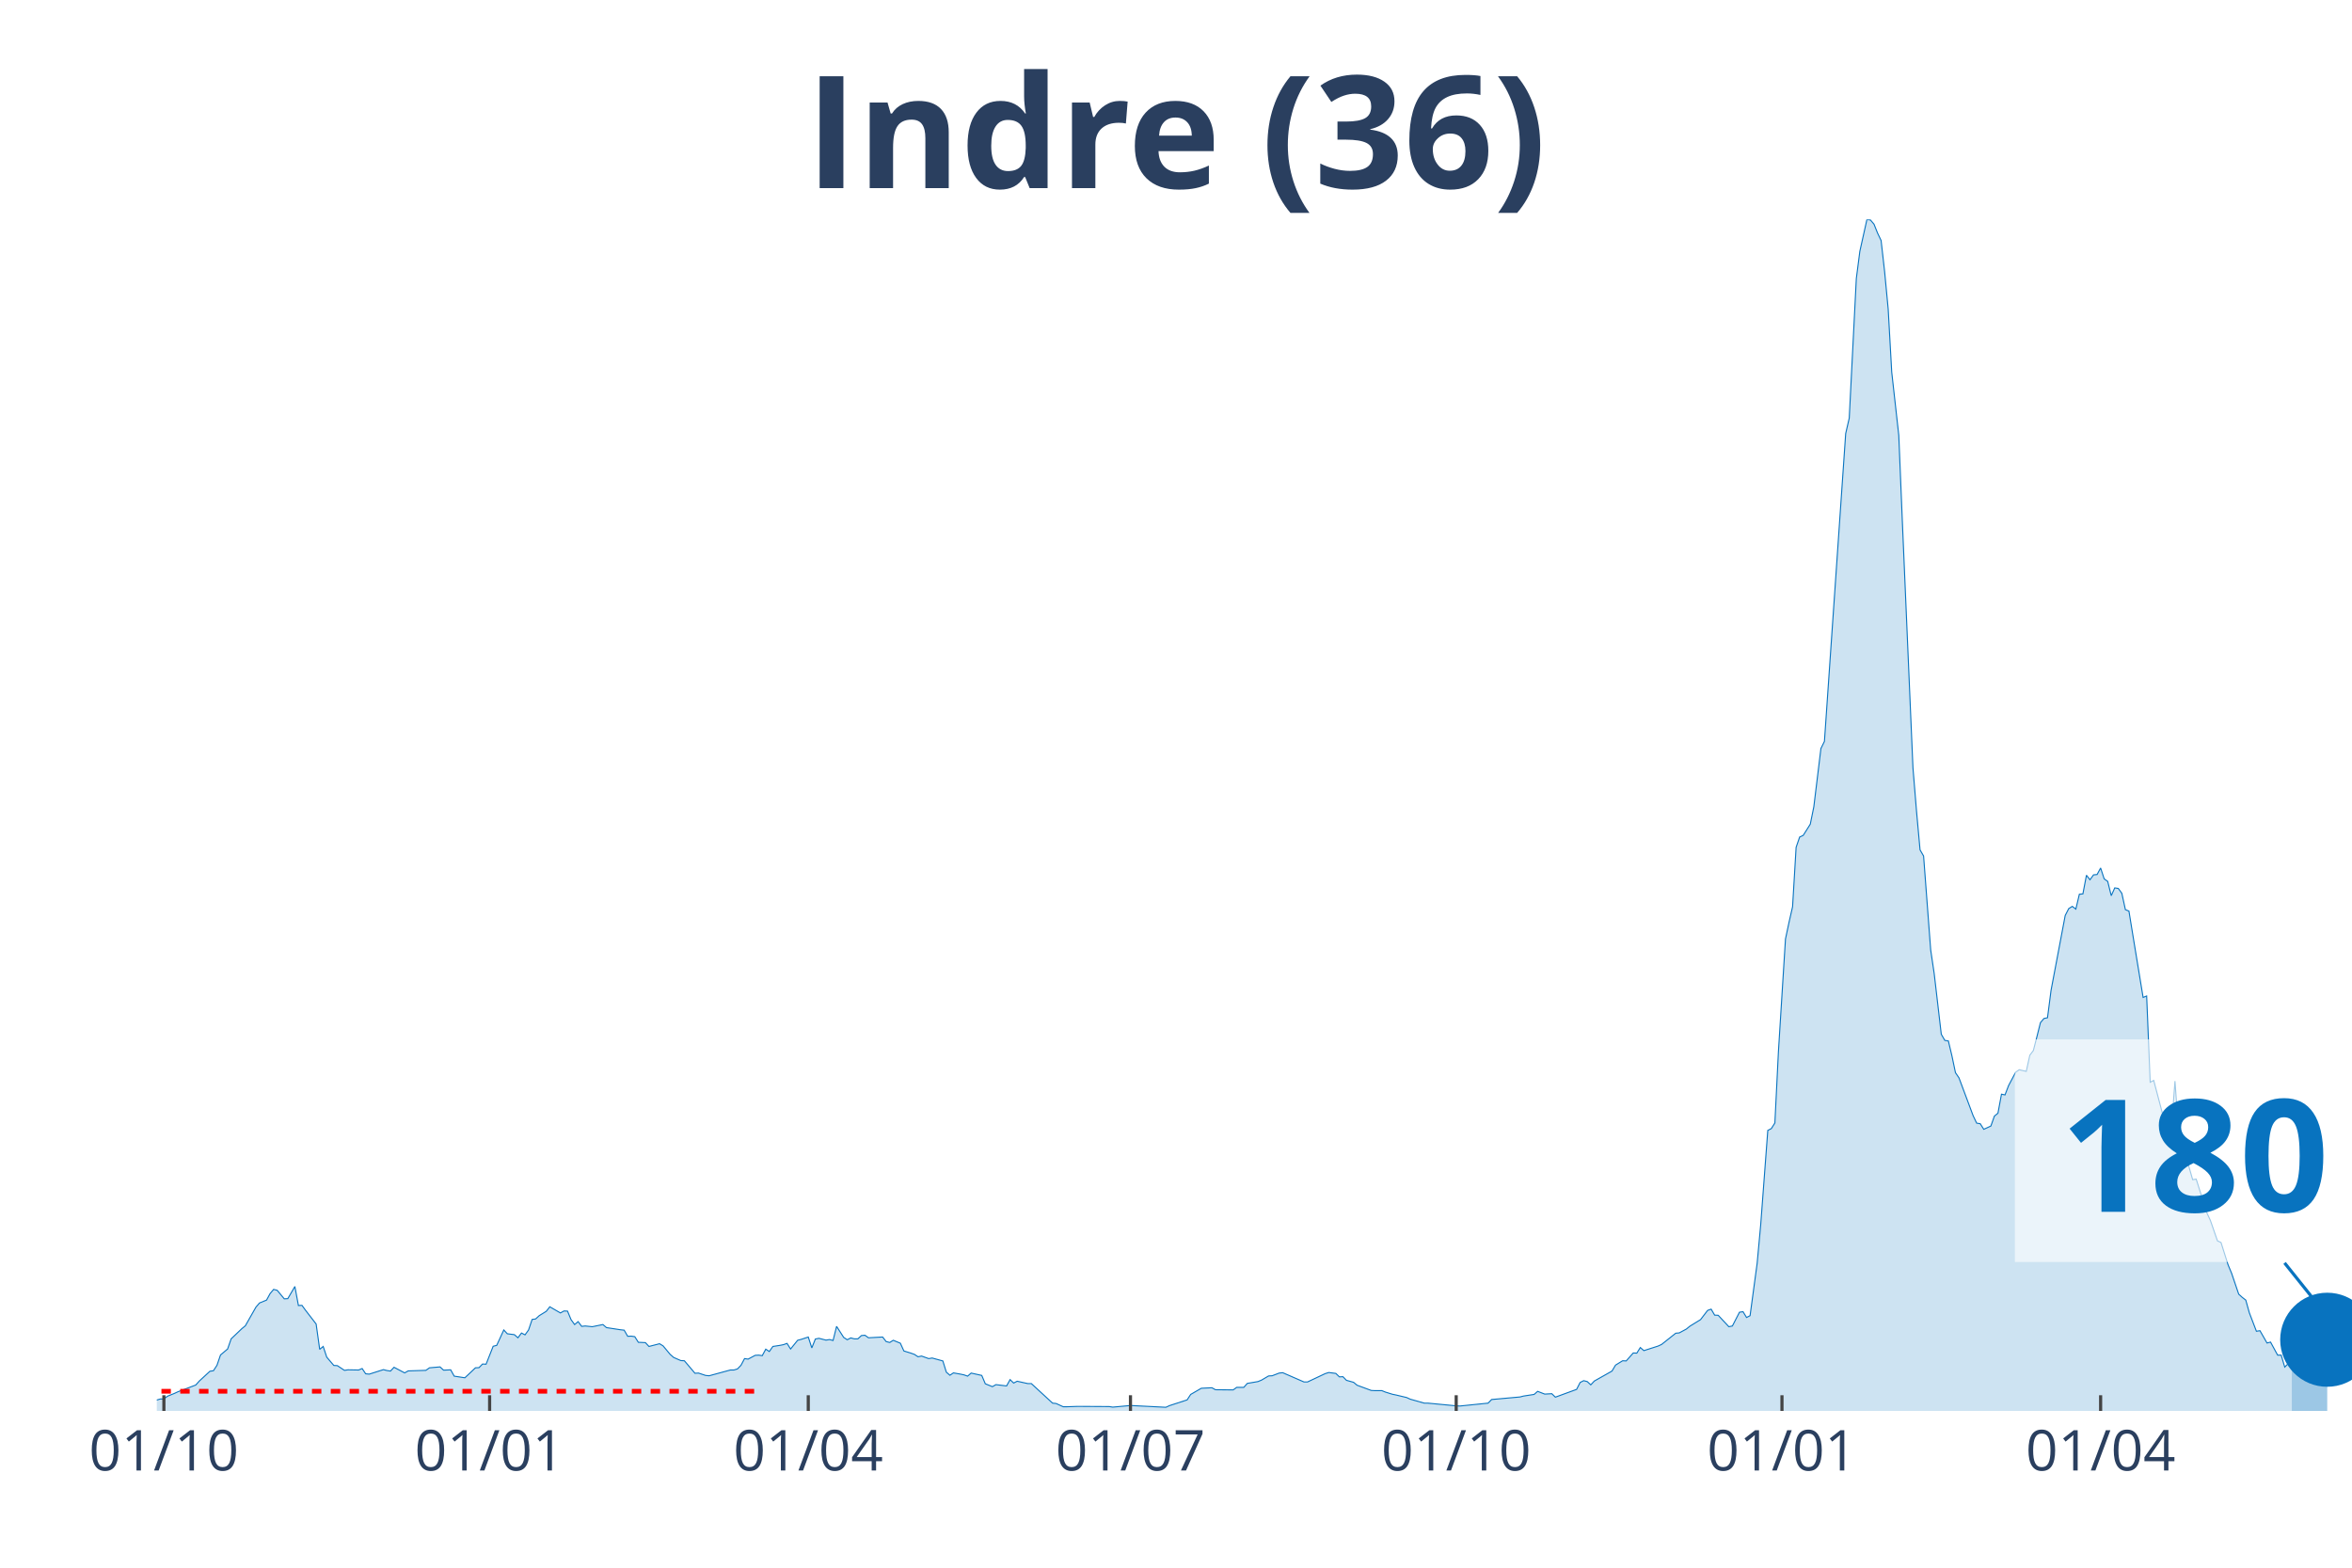
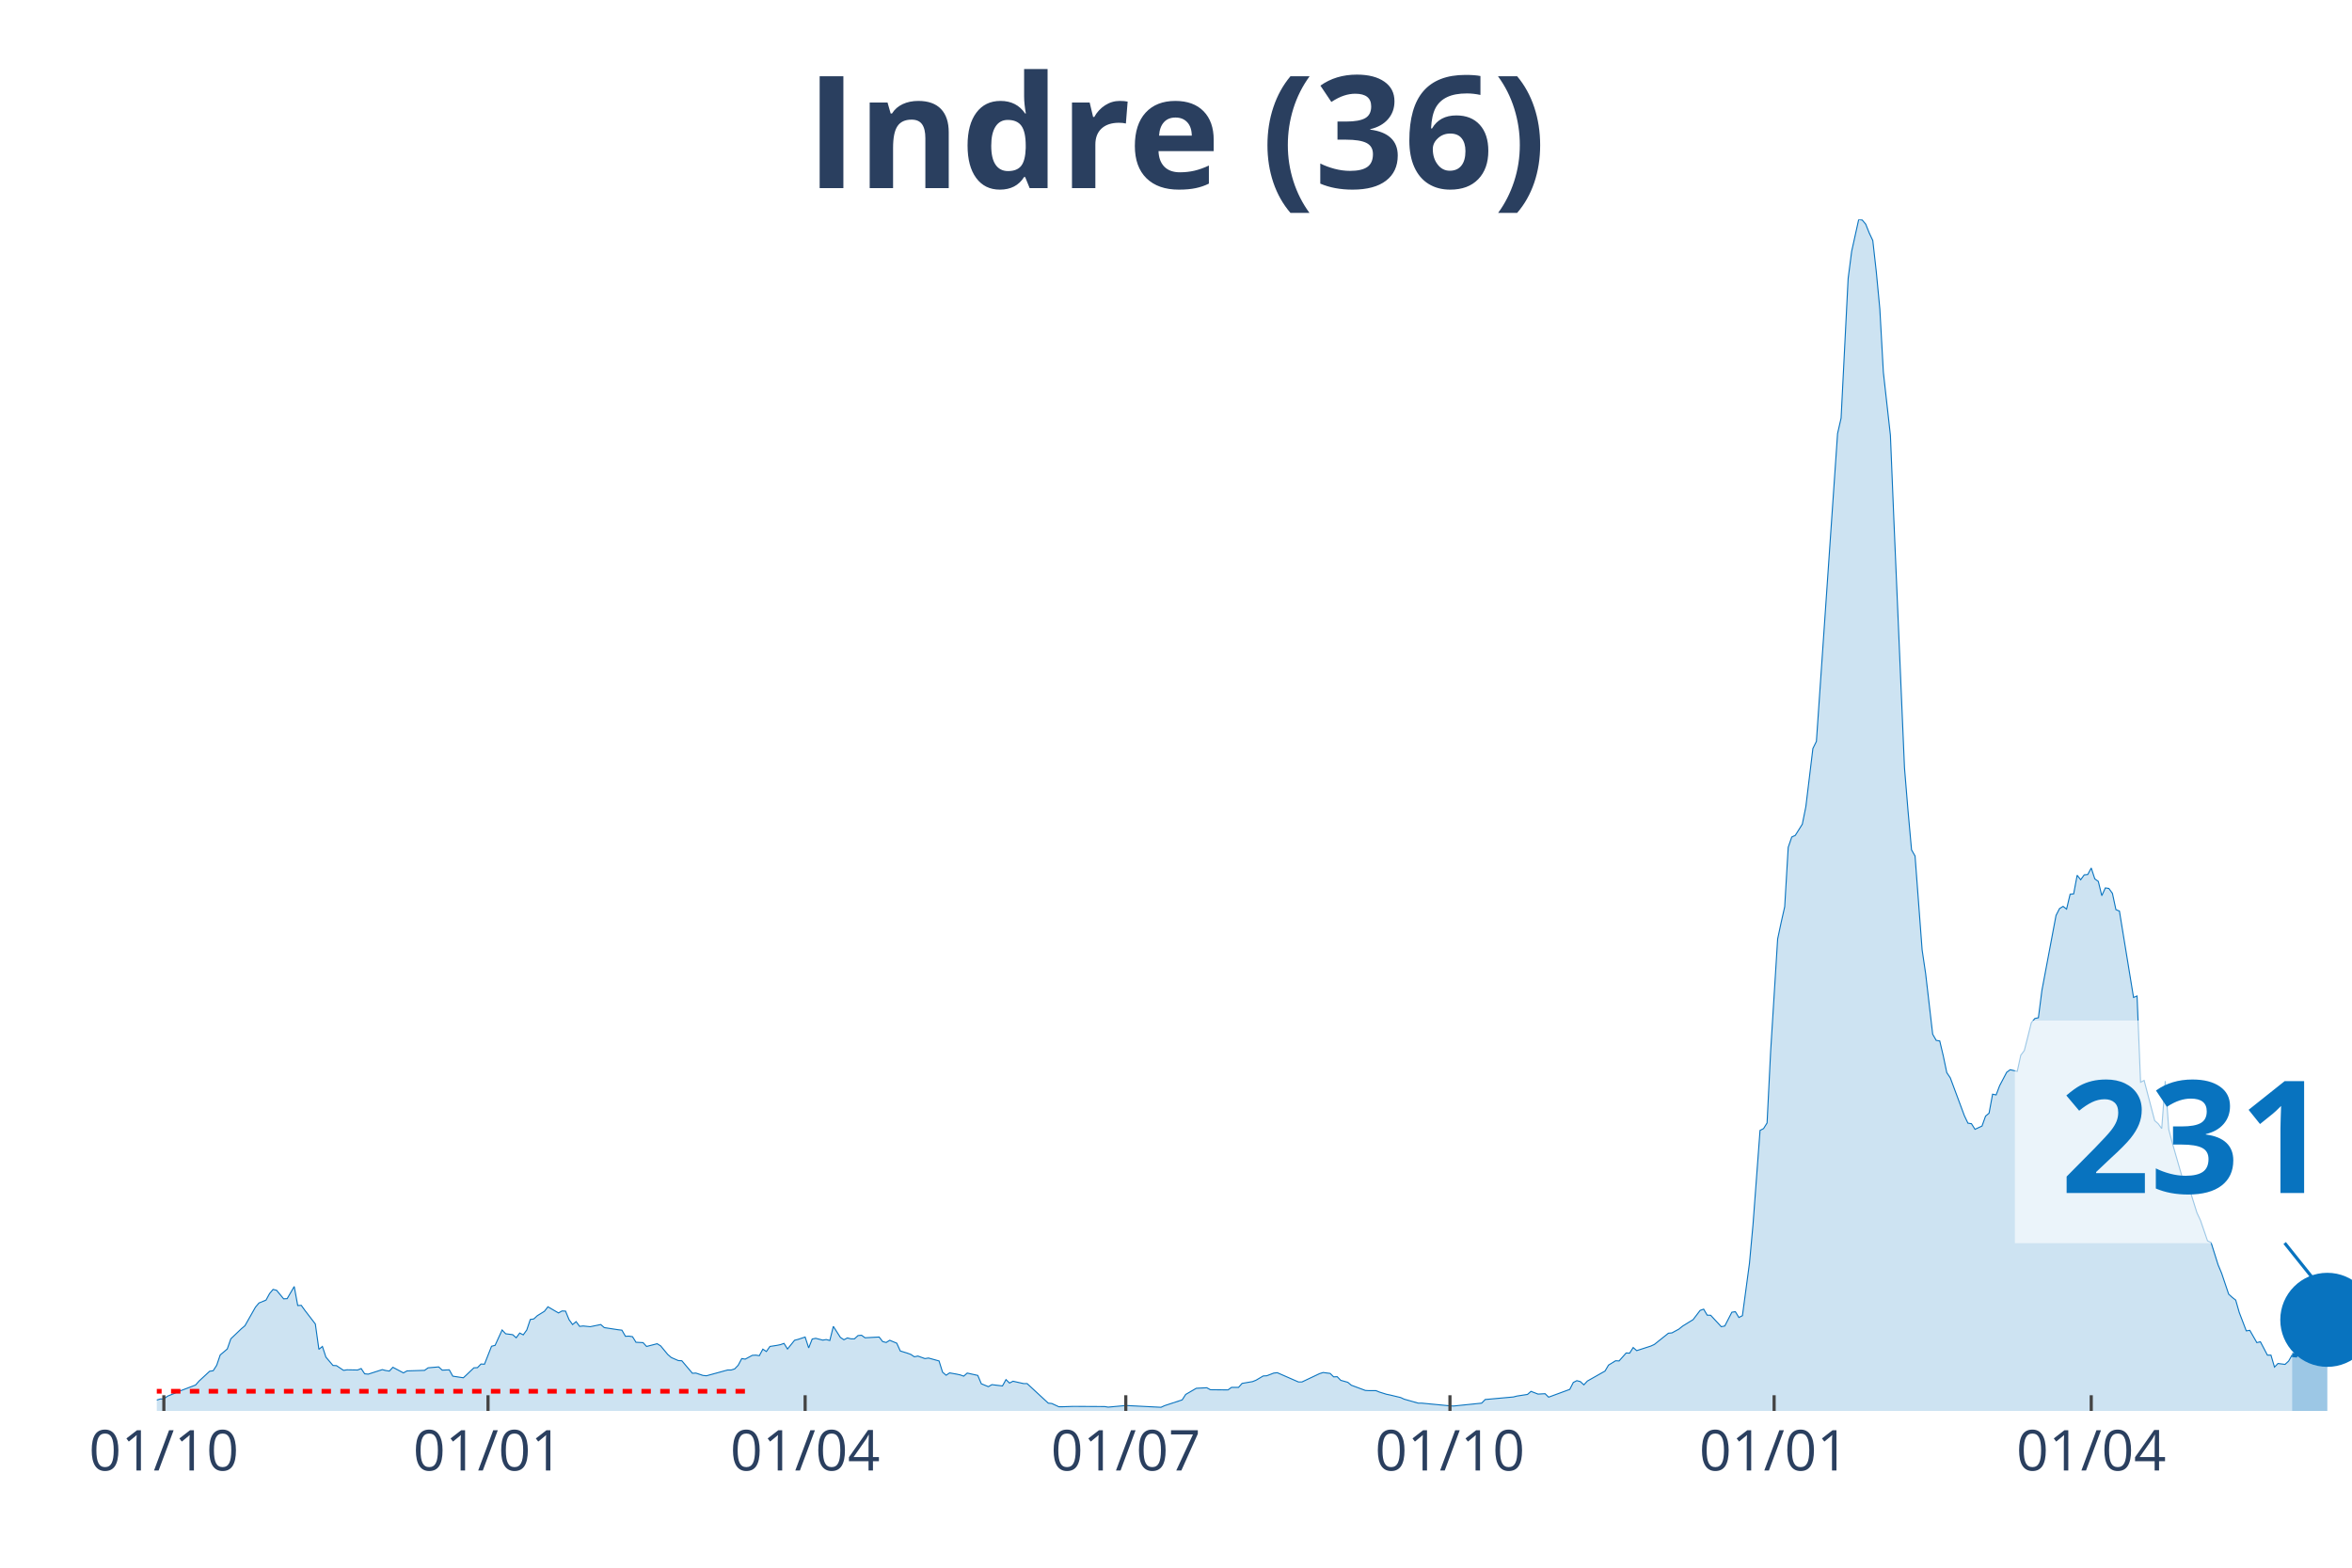
<svg xmlns="http://www.w3.org/2000/svg" class="main-svg" width="1125" height="750" style="" viewBox="0 0 750 500">
  <rect x="0" y="0" width="750" height="500" style="fill: rgb(0, 0, 0); fill-opacity: 0;" />
-   <defs id="defs-0a9d9a">
+   <defs id="defs-1d3ea5">
    <g class="clips">
-       <clipPath id="clip0a9d9axyplot" class="plotclip">
+       <clipPath id="clip1d3ea5xyplot" class="plotclip">
        <rect width="700" height="380" />
      </clipPath>
-       <clipPath class="axesclip" id="clip0a9d9ax">
+       <clipPath class="axesclip" id="clip1d3ea5x">
        <rect x="50" y="0" width="700" height="500" />
      </clipPath>
-       <clipPath class="axesclip" id="clip0a9d9ay">
+       <clipPath class="axesclip" id="clip1d3ea5y">
        <rect x="0" y="70" width="750" height="380" />
      </clipPath>
-       <clipPath class="axesclip" id="clip0a9d9axy">
+       <clipPath class="axesclip" id="clip1d3ea5xy">
        <rect x="50" y="70" width="700" height="380" />
      </clipPath>
    </g>
    <g class="gradients" />
  </defs>
  <g class="bglayer">
    <rect class="bg" x="50" y="70" width="700" height="380" style="fill: rgb(0, 0, 0); fill-opacity: 0; stroke-width: 0;" />
  </g>
  <g class="layer-below">
    <g class="imagelayer" />
    <g class="shapelayer" />
  </g>
  <g class="cartesianlayer">
    <g class="subplot xy">
      <g class="layer-subplot">
        <g class="shapelayer" />
        <g class="imagelayer" />
      </g>
      <g class="gridlayer">
        <g class="x">
-           <path class="xgrid crisp" transform="translate(52.26,0)" d="M0,70v380" style="stroke: rgb(255, 255, 255); stroke-opacity: 1; stroke-width: 1px;" />
-           <path class="xgrid crisp" transform="translate(156.13,0)" d="M0,70v380" style="stroke: rgb(255, 255, 255); stroke-opacity: 1; stroke-width: 1px;" />
-           <path class="xgrid crisp" transform="translate(257.74,0)" d="M0,70v380" style="stroke: rgb(255, 255, 255); stroke-opacity: 1; stroke-width: 1px;" />
-           <path class="xgrid crisp" transform="translate(360.48,0)" d="M0,70v380" style="stroke: rgb(255, 255, 255); stroke-opacity: 1; stroke-width: 1px;" />
-           <path class="xgrid crisp" transform="translate(464.35,0)" d="M0,70v380" style="stroke: rgb(255, 255, 255); stroke-opacity: 1; stroke-width: 1px;" />
-           <path class="xgrid crisp" transform="translate(568.23,0)" d="M0,70v380" style="stroke: rgb(255, 255, 255); stroke-opacity: 1; stroke-width: 1px;" />
-           <path class="xgrid crisp" transform="translate(669.84,0)" d="M0,70v380" style="stroke: rgb(255, 255, 255); stroke-opacity: 1; stroke-width: 1px;" />
+           <path class="xgrid crisp" transform="translate(52.25,0)" d="M0,70v380" style="stroke: rgb(255, 255, 255); stroke-opacity: 1; stroke-width: 1px;" />
+           <path class="xgrid crisp" transform="translate(155.62,0)" d="M0,70v380" style="stroke: rgb(255, 255, 255); stroke-opacity: 1; stroke-width: 1px;" />
+           <path class="xgrid crisp" transform="translate(256.74,0)" d="M0,70v380" style="stroke: rgb(255, 255, 255); stroke-opacity: 1; stroke-width: 1px;" />
+           <path class="xgrid crisp" transform="translate(358.99,0)" d="M0,70v380" style="stroke: rgb(255, 255, 255); stroke-opacity: 1; stroke-width: 1px;" />
+           <path class="xgrid crisp" transform="translate(462.36,0)" d="M0,70v380" style="stroke: rgb(255, 255, 255); stroke-opacity: 1; stroke-width: 1px;" />
+           <path class="xgrid crisp" transform="translate(565.73,0)" d="M0,70v380" style="stroke: rgb(255, 255, 255); stroke-opacity: 1; stroke-width: 1px;" />
+           <path class="xgrid crisp" transform="translate(666.85,0)" d="M0,70v380" style="stroke: rgb(255, 255, 255); stroke-opacity: 1; stroke-width: 1px;" />
        </g>
        <g class="y" />
      </g>
      <g class="zerolinelayer" />
      <path class="xlines-below" />
      <path class="ylines-below" />
      <g class="overlines-below" />
      <g class="xaxislayer-below" />
      <g class="yaxislayer-below" />
      <g class="overaxes-below" />
-       <g class="plot" transform="translate(50, 70)" clip-path="url('#clip0a9d9axyplot')">
+       <g class="plot" transform="translate(50, 70)" clip-path="url('#clip1d3ea5xyplot')">
        <g class="scatterlayer mlayer">
-           <g class="trace scatter tracec51575" style="stroke-miterlimit: 2;">
+           <g class="trace scatter trace200677" style="stroke-miterlimit: 2;">
            <g class="fills">
              <g>
-                 <path class="js-fill" d="M680.81,380L-153.55,380L-153.55,379.36L-114.03,379.77L-112.9,379.77L-44.03,378.96L-42.9,378.56L-38.39,376.71L-37.26,376.71L-23.71,377.86L-22.58,377.69L-18.06,376.3L-16.94,375.55L-14.68,375.09L-13.55,375.21L-12.42,374.69L-11.29,375.67L-3.39,376.65L-2.26,376.53L0,376.53L1.13,376.19L2.26,376.19L3.39,375.32L5.65,374.4L6.77,373.88L12.42,371.74L13.55,370.47L16.94,367.35L18.06,367.18L19.19,365.44L20.32,362.15L22.58,360.25L23.71,357.01L27.1,353.78L28.23,352.85L31.61,346.9L32.74,345.58L35,344.65L36.13,342.57L37.26,341.24L38.39,341.53L40.65,344.25L41.77,344.19L44.03,340.32L45.16,346.38L46.29,346.33L47.42,347.89L50.81,352.28L51.94,360.36L53.06,359.44L54.19,362.85L56.45,365.5L57.58,365.56L59.84,367.06L60.97,366.89L64.35,366.95L65.48,366.48L66.61,368.16L67.74,368.27L72.26,366.83L73.39,367.12L74.52,367.29L75.65,366.08L79.03,367.87L80.16,367.24L85.81,367.06L86.94,366.25L90.32,365.96L91.45,367L93.71,366.89L94.84,368.91L98.23,369.43L99.35,368.39L101.61,366.25L102.74,366.2L103.87,365.04L105,365.1L107.26,359.38L108.39,359.09L110.65,354.18L111.77,355.39L114.03,355.68L115.16,356.67L116.29,355.16L117.42,355.74L118.55,354.18L119.68,350.83L120.81,350.66L121.94,349.62L124.19,348.23L125.32,346.79L128.71,348.75L129.84,348.12L130.97,348.17L132.1,350.89L133.23,352.45L134.35,351.52L135.48,353.03L136.61,352.91L138.87,353.14L140,352.91L142.26,352.45L143.39,353.43L147.9,354.12L149.03,354.24L150.16,356.2L151.29,356.15L152.42,356.32L153.55,358.11L155.81,358.22L156.94,359.44L160.32,358.57L161.45,359.26L163.71,361.98L164.84,362.96L167.1,363.94L168.23,364L171.61,367.99L172.74,367.93L175,368.68L176.13,368.79L182.9,366.95L184.03,366.95L185.16,366.6L186.29,365.44L187.42,363.31L188.55,363.48L190.81,362.27L191.94,362.21L193.06,362.38L194.19,360.3L195.32,361.05L196.45,359.44L198.71,359.09L199.84,358.86L200.97,358.46L202.1,360.25L204.35,357.47L205.48,357.18L207.74,356.43L208.87,359.9L210,357.07L211.13,356.84L213.39,357.42L214.52,357.24L215.65,357.53L216.77,353.03L219.03,356.55L220.16,357.3L221.29,356.72L222.42,357.01L223.55,357.01L224.68,355.97L225.81,355.86L226.94,356.67L231.45,356.43L232.58,357.88L233.71,358.17L234.84,357.47L237.1,358.4L238.23,360.88L240.48,361.57L241.61,361.98L242.74,362.73L243.87,362.5L246.13,363.31L247.26,363.13L250.65,364.06L251.77,367.64L252.9,368.62L254.03,367.87L256.29,368.27L257.42,368.51L258.55,368.91L259.68,367.93L263.06,368.68L264.19,371.34L266.45,372.26L267.58,371.62L270.97,372.03L272.1,370.01L273.23,371.11L274.35,370.53L277.74,371.28L278.87,371.28L285.65,377.52L286.77,377.63L289.03,378.67L290.16,378.67L293.55,378.56L294.68,378.56L303.71,378.61L304.84,378.79L309.35,378.38L310.48,378.27L321.77,378.84L322.9,378.32L328.55,376.48L329.68,374.74L333.06,372.78L334.19,372.72L336.45,372.61L337.58,373.24L343.23,373.3L344.35,372.49L346.61,372.49L347.74,371.22L351.13,370.64L352.26,370.18L354.52,368.85L355.65,368.79L357.9,367.93L359.03,367.81L365.81,370.76L366.94,370.76L372.58,368.1L373.71,367.75L375.97,368.04L377.1,369.14L378.23,369.08L379.35,370.24L381.61,370.87L382.74,371.8L387.26,373.47L388.39,373.53L390.65,373.53L391.77,373.99L394.03,374.69L395.16,374.92L398.55,375.73L399.68,376.25L404.19,377.52L405.32,377.52L414.35,378.38L415.48,378.44L424.52,377.52L425.65,376.36L434.68,375.55L435.81,375.26L439.19,374.74L440.32,373.76L442.58,374.63L443.71,374.57L444.84,374.51L445.97,375.61L452.74,373.13L453.87,370.93L455,370.35L456.13,370.64L457.26,371.68L458.39,370.47L464.03,367.29L465.16,365.39L467.42,364L468.55,364.06L470.81,361.52L471.94,361.57L473.06,359.78L474.19,360.77L478.71,359.32L479.84,358.8L484.35,355.22L485.48,355.11L487.74,353.89L488.87,352.97L491.13,351.58L492.26,350.89L494.52,347.94L495.65,347.54L496.77,349.45L497.9,349.5L501.29,353.14L502.42,352.91L504.68,348.52L505.81,348.35L506.94,350.2L508.06,349.62L510.32,332.87L511.45,320.62L513.71,290.53L514.84,289.95L515.97,288.16L517.1,265.41L519.35,229.48L520.48,224.16L521.61,219.2L522.74,200.25L523.87,196.96L525,196.44L527.26,192.86L528.39,187.31L530.65,168.72L531.77,166.46L538.55,68.27L539.68,63.36L541.94,18.83L543.06,10.17L545.32,0L546.45,0.17L547.58,1.5L548.71,4.33L549.84,6.7L550.97,16.69L552.1,28.59L553.23,48.69L555.48,68.85L556.61,96.17L560,174.9L561.13,188.64L562.26,201.06L563.39,203.02L565.65,232.94L566.77,240.51L569.03,259.86L570.16,261.82L571.29,262L572.42,266.73L573.55,272.11L574.68,273.78L579.19,285.85L580.32,288.22L581.45,288.39L582.58,290.18L584.84,289.14L585.97,285.97L587.1,285.04L588.23,278.98L589.35,279.21L590.48,276.26L592.74,271.99L593.87,271.18L596.13,271.7L597.26,266.56L598.39,265.06L599.52,260.67L600.65,256.16L601.77,254.84L602.9,254.6L604.03,245.88L608.55,221.97L609.68,219.78L610.81,219.08L611.94,219.95L613.06,215.21L614.19,215.1L615.32,209.15L616.45,210.59L617.58,209.03L618.71,208.92L619.84,206.84L620.97,210.3L622.1,211.11L623.23,215.67L624.35,213.19L625.48,213.36L626.61,214.92L627.74,220.12L628.87,220.58L630,227.51L633.39,248.13L634.52,247.67L635.65,275.17L636.77,274.59L640.16,287.41L641.29,288.39L642.42,289.95L643.55,274.82L644.68,290.24L645.81,294.52L649.19,306.24L650.32,306.07L653.71,316.81L654.84,319.24L657.1,325.76L658.23,326.28L660.48,333.39L661.61,336.1L663.87,342.75L665,343.78L666.13,344.65L667.26,348.69L669.52,354.59L670.65,354.41L672.9,358.34L674.03,358.05L676.29,362.21L677.42,362.21L678.55,366.02L679.68,364.87L680.81,365.1" style="fill: rgb(8, 115, 191); fill-opacity: 0.2; stroke-width: 0;" />
+                 <path class="js-fill" d="M680.9,380L-152.81,380L-152.81,379.36L-113.48,379.77L-112.36,379.77L-43.82,378.96L-42.7,378.56L-38.2,376.71L-37.08,376.71L-23.6,377.86L-22.47,377.69L-17.98,376.3L-16.85,375.55L-14.61,375.09L-13.48,375.21L-12.36,374.69L-11.24,375.67L-3.37,376.65L-2.25,376.53L0,376.53L1.12,376.19L2.25,376.19L3.37,375.32L5.62,374.4L6.74,373.88L12.36,371.74L13.48,370.47L16.85,367.35L17.98,367.18L19.1,365.44L20.22,362.15L22.47,360.25L23.6,357.01L26.97,353.78L28.09,352.85L31.46,346.9L32.58,345.58L34.83,344.65L35.96,342.57L37.08,341.24L38.2,341.53L40.45,344.25L41.57,344.19L43.82,340.32L44.94,346.38L46.07,346.33L47.19,347.89L50.56,352.28L51.69,360.36L52.81,359.44L53.93,362.85L56.18,365.5L57.3,365.56L59.55,367.06L60.67,366.89L64.04,366.95L65.17,366.48L66.29,368.16L67.42,368.27L71.91,366.83L73.03,367.12L74.16,367.29L75.28,366.08L78.65,367.87L79.78,367.24L85.39,367.06L86.52,366.25L89.89,365.96L91.01,367L93.26,366.89L94.38,368.91L97.75,369.43L98.88,368.39L101.12,366.25L102.25,366.2L103.37,365.04L104.49,365.1L106.74,359.38L107.87,359.09L110.11,354.18L111.24,355.39L113.48,355.68L114.61,356.67L115.73,355.16L116.85,355.74L117.98,354.18L119.1,350.83L120.22,350.66L121.35,349.62L123.6,348.23L124.72,346.79L128.09,348.75L129.21,348.12L130.34,348.17L131.46,350.89L132.58,352.45L133.71,351.52L134.83,353.03L135.96,352.91L138.2,353.14L139.33,352.91L141.57,352.45L142.7,353.43L147.19,354.12L148.31,354.24L149.44,356.2L150.56,356.15L151.69,356.32L152.81,358.11L155.06,358.22L156.18,359.44L159.55,358.57L160.67,359.26L162.92,361.98L164.04,362.96L166.29,363.94L167.42,364L170.79,367.99L171.91,367.93L174.16,368.68L175.28,368.79L182.02,366.95L183.15,366.95L184.27,366.6L185.39,365.44L186.52,363.31L187.64,363.48L189.89,362.27L191.01,362.21L192.13,362.38L193.26,360.3L194.38,361.05L195.51,359.44L197.75,359.09L198.88,358.86L200,358.46L201.12,360.25L203.37,357.47L204.49,357.18L206.74,356.43L207.87,359.9L208.99,357.07L210.11,356.84L212.36,357.42L213.48,357.24L214.61,357.53L215.73,353.03L217.98,356.55L219.1,357.3L220.22,356.72L221.35,357.01L222.47,357.01L223.6,355.97L224.72,355.86L225.84,356.67L230.34,356.43L231.46,357.88L232.58,358.17L233.71,357.47L235.96,358.4L237.08,360.88L239.33,361.57L240.45,361.98L241.57,362.73L242.7,362.5L244.94,363.31L246.07,363.13L249.44,364.06L250.56,367.64L251.69,368.62L252.81,367.87L255.06,368.27L256.18,368.51L257.3,368.91L258.43,367.93L261.8,368.68L262.92,371.34L265.17,372.26L266.29,371.62L269.66,372.03L270.79,370.01L271.91,371.11L273.03,370.53L276.4,371.28L277.53,371.28L284.27,377.52L285.39,377.63L287.64,378.67L288.76,378.67L292.13,378.56L293.26,378.56L302.25,378.61L303.37,378.79L307.87,378.38L308.99,378.27L320.22,378.84L321.35,378.32L326.97,376.48L328.09,374.74L331.46,372.78L332.58,372.72L334.83,372.61L335.96,373.24L341.57,373.3L342.7,372.49L344.94,372.49L346.07,371.22L349.44,370.64L350.56,370.18L352.81,368.85L353.93,368.79L356.18,367.93L357.3,367.81L364.04,370.76L365.17,370.76L370.79,368.1L371.91,367.75L374.16,368.04L375.28,369.14L376.4,369.08L377.53,370.24L379.78,370.87L380.9,371.8L385.39,373.47L386.52,373.53L388.76,373.53L389.89,373.99L392.13,374.69L393.26,374.92L396.63,375.73L397.75,376.25L402.25,377.52L403.37,377.52L412.36,378.38L413.48,378.44L422.47,377.52L423.6,376.36L432.58,375.55L433.71,375.26L437.08,374.74L438.2,373.76L440.45,374.63L441.57,374.57L442.7,374.51L443.82,375.61L450.56,373.13L451.69,370.93L452.81,370.35L453.93,370.64L455.06,371.68L456.18,370.47L461.8,367.29L462.92,365.39L465.17,364L466.29,364.06L468.54,361.52L469.66,361.57L470.79,359.78L471.91,360.77L476.4,359.32L477.53,358.8L482.02,355.22L483.15,355.11L485.39,353.89L486.52,352.97L488.76,351.58L489.89,350.89L492.13,347.94L493.26,347.54L494.38,349.45L495.51,349.5L498.88,353.14L500,352.91L502.25,348.52L503.37,348.35L504.49,350.2L505.62,349.62L507.87,332.87L508.99,320.62L511.24,290.53L512.36,289.95L513.48,288.16L514.61,265.41L516.85,229.48L517.98,224.16L519.1,219.2L520.22,200.25L521.35,196.96L522.47,196.44L524.72,192.86L525.84,187.31L528.09,168.72L529.21,166.46L535.96,68.27L537.08,63.36L539.33,18.83L540.45,10.17L542.7,0L543.82,0.17L544.94,1.5L546.07,4.33L547.19,6.7L548.31,16.69L549.44,28.59L550.56,48.69L552.81,68.85L553.93,96.17L557.3,174.9L558.43,188.64L559.55,201.06L560.67,203.02L562.92,232.94L564.04,240.51L566.29,259.86L567.42,261.82L568.54,262L569.66,266.73L570.79,272.11L571.91,273.78L576.4,285.85L577.53,288.22L578.65,288.39L579.78,290.18L582.02,289.14L583.15,285.97L584.27,285.04L585.39,278.98L586.52,279.21L587.64,276.26L589.89,271.99L591.01,271.18L593.26,271.7L594.38,266.56L595.51,265.06L596.63,260.67L597.75,256.16L598.88,254.84L600,254.6L601.12,245.88L605.62,221.97L606.74,219.78L607.87,219.08L608.99,219.95L610.11,215.21L611.24,215.1L612.36,209.15L613.48,210.59L614.61,209.03L615.73,208.92L616.85,206.84L617.98,210.3L619.1,211.11L620.22,215.67L621.35,213.19L622.47,213.36L623.6,214.92L624.72,220.12L625.84,220.58L626.97,227.51L630.34,248.13L631.46,247.67L632.58,275.17L633.71,274.59L637.08,287.41L638.2,288.39L639.33,289.95L640.45,274.82L641.57,290.24L642.7,294.52L646.07,306.24L647.19,306.07L650.56,316.81L651.69,319.24L653.93,325.76L655.06,326.28L657.3,333.39L658.43,336.1L660.67,342.75L661.8,343.78L662.92,344.65L664.04,348.58L666.29,354.47L667.42,354.3L669.66,358.22L670.79,357.94L673.03,362.21L674.16,362.21L675.28,366.02L676.4,364.87L678.65,365.16L679.78,364.12L680.9,362.15" style="fill: rgb(8, 115, 191); fill-opacity: 0.2; stroke-width: 0;" />
              </g>
            </g>
            <g class="errorbars" />
            <g class="lines">
-               <path class="js-line" d="M-153.55,379.36L-114.03,379.77L-112.9,379.77L-44.03,378.96L-42.9,378.56L-38.39,376.71L-37.26,376.71L-23.71,377.86L-22.58,377.69L-18.06,376.3L-16.94,375.55L-14.68,375.09L-13.55,375.21L-12.42,374.69L-11.29,375.67L-3.39,376.65L-2.26,376.53L0,376.53L1.13,376.19L2.26,376.19L3.39,375.32L5.65,374.4L6.77,373.88L12.42,371.74L13.55,370.47L16.94,367.35L18.06,367.18L19.19,365.44L20.32,362.15L22.58,360.25L23.71,357.01L27.1,353.78L28.23,352.85L31.61,346.9L32.74,345.58L35,344.65L36.13,342.57L37.26,341.24L38.39,341.53L40.65,344.25L41.77,344.19L44.03,340.32L45.16,346.38L46.29,346.33L47.42,347.89L50.81,352.28L51.94,360.36L53.06,359.44L54.19,362.85L56.45,365.5L57.58,365.56L59.84,367.06L60.97,366.89L64.35,366.95L65.48,366.48L66.61,368.16L67.74,368.27L72.26,366.83L73.39,367.12L74.52,367.29L75.65,366.08L79.03,367.87L80.16,367.24L85.81,367.06L86.94,366.25L90.32,365.96L91.45,367L93.71,366.89L94.84,368.91L98.23,369.43L99.35,368.39L101.61,366.25L102.74,366.2L103.87,365.04L105,365.1L107.26,359.38L108.39,359.09L110.65,354.18L111.77,355.39L114.03,355.68L115.16,356.67L116.29,355.16L117.42,355.74L118.55,354.18L119.68,350.83L120.81,350.66L121.94,349.62L124.19,348.23L125.32,346.79L128.71,348.75L129.84,348.12L130.97,348.17L132.1,350.89L133.23,352.45L134.35,351.52L135.48,353.03L136.61,352.91L138.87,353.14L140,352.91L142.26,352.45L143.39,353.43L147.9,354.12L149.03,354.24L150.16,356.2L151.29,356.15L152.42,356.32L153.55,358.11L155.81,358.22L156.94,359.44L160.32,358.57L161.45,359.26L163.71,361.98L164.84,362.96L167.1,363.94L168.23,364L171.61,367.99L172.74,367.93L175,368.68L176.13,368.79L182.9,366.95L184.03,366.95L185.16,366.6L186.29,365.44L187.42,363.31L188.55,363.48L190.81,362.27L191.94,362.21L193.06,362.38L194.19,360.3L195.32,361.05L196.45,359.44L198.71,359.09L199.84,358.86L200.97,358.46L202.1,360.25L204.35,357.47L205.48,357.18L207.74,356.43L208.87,359.9L210,357.07L211.13,356.84L213.39,357.42L214.52,357.24L215.65,357.53L216.77,353.03L219.03,356.55L220.16,357.3L221.29,356.72L222.42,357.01L223.55,357.01L224.68,355.97L225.81,355.86L226.94,356.67L231.45,356.43L232.58,357.88L233.71,358.17L234.84,357.47L237.1,358.4L238.23,360.88L240.48,361.57L241.61,361.98L242.74,362.73L243.87,362.5L246.13,363.31L247.26,363.13L250.65,364.06L251.77,367.64L252.9,368.62L254.03,367.87L256.29,368.27L257.42,368.51L258.55,368.91L259.68,367.93L263.06,368.68L264.19,371.34L266.45,372.26L267.58,371.62L270.97,372.03L272.1,370.01L273.23,371.11L274.35,370.53L277.74,371.28L278.87,371.28L285.65,377.52L286.77,377.63L289.03,378.67L290.16,378.67L293.55,378.56L294.68,378.56L303.71,378.61L304.84,378.79L309.35,378.38L310.48,378.27L321.77,378.84L322.9,378.32L328.55,376.48L329.68,374.74L333.06,372.78L334.19,372.72L336.45,372.61L337.58,373.24L343.23,373.3L344.35,372.49L346.61,372.49L347.74,371.22L351.13,370.64L352.26,370.18L354.52,368.85L355.65,368.79L357.9,367.93L359.03,367.81L365.81,370.76L366.94,370.76L372.58,368.1L373.71,367.75L375.97,368.04L377.1,369.14L378.23,369.08L379.35,370.24L381.61,370.87L382.74,371.8L387.26,373.47L388.39,373.53L390.65,373.53L391.77,373.99L394.03,374.69L395.16,374.92L398.55,375.73L399.68,376.25L404.19,377.52L405.32,377.52L414.35,378.38L415.48,378.44L424.52,377.52L425.65,376.36L434.68,375.55L435.81,375.26L439.19,374.74L440.32,373.76L442.58,374.63L443.71,374.57L444.84,374.51L445.97,375.61L452.74,373.13L453.87,370.93L455,370.35L456.13,370.64L457.26,371.68L458.39,370.47L464.03,367.29L465.16,365.39L467.42,364L468.55,364.06L470.81,361.52L471.94,361.57L473.06,359.78L474.19,360.77L478.71,359.32L479.84,358.8L484.35,355.22L485.48,355.11L487.74,353.89L488.87,352.97L491.13,351.58L492.26,350.89L494.52,347.94L495.65,347.54L496.77,349.45L497.9,349.5L501.29,353.14L502.42,352.91L504.68,348.52L505.81,348.35L506.94,350.2L508.06,349.62L510.32,332.87L511.45,320.62L513.71,290.53L514.84,289.95L515.97,288.16L517.1,265.41L519.35,229.48L520.48,224.16L521.61,219.2L522.74,200.25L523.87,196.96L525,196.44L527.26,192.86L528.39,187.31L530.65,168.72L531.77,166.46L538.55,68.27L539.68,63.36L541.94,18.83L543.06,10.17L545.32,0L546.45,0.17L547.58,1.5L548.71,4.33L549.84,6.7L550.97,16.69L552.1,28.59L553.23,48.69L555.48,68.85L556.61,96.17L560,174.9L561.13,188.64L562.26,201.06L563.39,203.02L565.65,232.94L566.77,240.51L569.03,259.86L570.16,261.82L571.29,262L572.42,266.73L573.55,272.11L574.68,273.78L579.19,285.85L580.32,288.22L581.45,288.39L582.58,290.18L584.84,289.14L585.97,285.97L587.1,285.04L588.23,278.98L589.35,279.21L590.48,276.26L592.74,271.99L593.87,271.18L596.13,271.7L597.26,266.56L598.39,265.06L599.52,260.67L600.65,256.16L601.77,254.84L602.9,254.6L604.03,245.88L608.55,221.97L609.68,219.78L610.81,219.08L611.94,219.95L613.06,215.21L614.19,215.1L615.32,209.15L616.45,210.59L617.58,209.03L618.71,208.92L619.84,206.84L620.97,210.3L622.1,211.11L623.23,215.67L624.35,213.19L625.48,213.36L626.61,214.92L627.74,220.12L628.87,220.58L630,227.51L633.39,248.13L634.52,247.67L635.65,275.17L636.77,274.59L640.16,287.41L641.29,288.39L642.42,289.95L643.55,274.82L644.68,290.24L645.81,294.52L649.19,306.24L650.32,306.07L653.71,316.81L654.84,319.24L657.1,325.76L658.23,326.28L660.48,333.39L661.61,336.1L663.87,342.75L665,343.78L666.13,344.65L667.26,348.69L669.52,354.59L670.65,354.41L672.9,358.34L674.03,358.05L676.29,362.21L677.42,362.21L678.55,366.02L679.68,364.87L680.81,365.1" style="vector-effect: non-scaling-stroke; fill: none; stroke: rgb(8, 115, 191); stroke-opacity: 1; stroke-width: 0.5px; opacity: 1;" />
+               <path class="js-line" d="M-152.81,379.36L-113.48,379.77L-112.36,379.77L-43.82,378.96L-42.7,378.56L-38.2,376.71L-37.08,376.71L-23.6,377.86L-22.47,377.69L-17.98,376.3L-16.85,375.55L-14.61,375.09L-13.48,375.21L-12.36,374.69L-11.24,375.67L-3.37,376.65L-2.25,376.53L0,376.53L1.12,376.19L2.25,376.19L3.37,375.32L5.62,374.4L6.74,373.88L12.36,371.74L13.48,370.47L16.85,367.35L17.98,367.18L19.1,365.44L20.22,362.15L22.47,360.25L23.6,357.01L26.97,353.78L28.09,352.85L31.46,346.9L32.58,345.58L34.83,344.65L35.96,342.57L37.08,341.24L38.2,341.53L40.45,344.25L41.57,344.19L43.82,340.32L44.94,346.38L46.07,346.33L47.19,347.89L50.56,352.28L51.69,360.36L52.81,359.44L53.93,362.85L56.18,365.5L57.3,365.56L59.55,367.06L60.67,366.89L64.04,366.95L65.17,366.48L66.29,368.16L67.42,368.27L71.91,366.83L73.03,367.12L74.16,367.29L75.28,366.08L78.65,367.87L79.78,367.24L85.39,367.06L86.52,366.25L89.89,365.96L91.01,367L93.26,366.89L94.38,368.91L97.75,369.43L98.88,368.39L101.12,366.25L102.25,366.2L103.37,365.04L104.49,365.1L106.74,359.38L107.87,359.09L110.11,354.18L111.24,355.39L113.48,355.68L114.61,356.67L115.73,355.16L116.85,355.74L117.98,354.18L119.1,350.83L120.22,350.66L121.35,349.62L123.6,348.23L124.72,346.79L128.09,348.75L129.21,348.12L130.34,348.17L131.46,350.89L132.58,352.45L133.71,351.52L134.83,353.03L135.96,352.91L138.2,353.14L139.33,352.91L141.57,352.45L142.7,353.43L147.19,354.12L148.31,354.24L149.44,356.2L150.56,356.15L151.69,356.32L152.81,358.11L155.06,358.22L156.18,359.44L159.55,358.57L160.67,359.26L162.92,361.98L164.04,362.96L166.29,363.94L167.42,364L170.79,367.99L171.91,367.93L174.16,368.68L175.28,368.79L182.02,366.95L183.15,366.95L184.27,366.6L185.39,365.44L186.52,363.31L187.64,363.48L189.89,362.27L191.01,362.21L192.13,362.38L193.26,360.3L194.38,361.05L195.51,359.44L197.75,359.09L198.88,358.86L200,358.46L201.12,360.25L203.37,357.47L204.49,357.18L206.74,356.43L207.87,359.9L208.99,357.07L210.11,356.84L212.36,357.42L213.48,357.24L214.61,357.53L215.73,353.03L217.98,356.55L219.1,357.3L220.22,356.72L221.35,357.01L222.47,357.01L223.6,355.97L224.72,355.86L225.84,356.67L230.34,356.43L231.46,357.88L232.58,358.17L233.71,357.47L235.96,358.4L237.08,360.88L239.33,361.57L240.45,361.98L241.57,362.73L242.7,362.5L244.94,363.31L246.07,363.13L249.44,364.06L250.56,367.64L251.69,368.62L252.81,367.87L255.06,368.27L256.18,368.51L257.3,368.91L258.43,367.93L261.8,368.68L262.92,371.34L265.17,372.26L266.29,371.62L269.66,372.03L270.79,370.01L271.91,371.11L273.03,370.53L276.4,371.28L277.53,371.28L284.27,377.52L285.39,377.63L287.64,378.67L288.76,378.67L292.13,378.56L293.26,378.56L302.25,378.61L303.37,378.79L307.87,378.38L308.99,378.27L320.22,378.84L321.35,378.32L326.97,376.48L328.09,374.74L331.46,372.78L332.58,372.72L334.83,372.61L335.96,373.24L341.57,373.3L342.7,372.49L344.94,372.49L346.07,371.22L349.44,370.64L350.56,370.18L352.81,368.85L353.93,368.79L356.18,367.93L357.3,367.81L364.04,370.76L365.17,370.76L370.79,368.1L371.91,367.75L374.16,368.04L375.28,369.14L376.4,369.08L377.53,370.24L379.78,370.87L380.9,371.8L385.39,373.47L386.52,373.53L388.76,373.53L389.89,373.99L392.13,374.69L393.26,374.92L396.63,375.73L397.75,376.25L402.25,377.52L403.37,377.52L412.36,378.38L413.48,378.44L422.47,377.52L423.6,376.36L432.58,375.55L433.71,375.26L437.08,374.74L438.2,373.76L440.45,374.63L441.57,374.57L442.7,374.51L443.82,375.61L450.56,373.13L451.69,370.93L452.81,370.35L453.93,370.64L455.06,371.68L456.18,370.47L461.8,367.29L462.92,365.39L465.17,364L466.29,364.06L468.54,361.52L469.66,361.57L470.79,359.78L471.91,360.77L476.4,359.32L477.53,358.8L482.02,355.22L483.15,355.11L485.39,353.89L486.52,352.97L488.76,351.58L489.89,350.89L492.13,347.94L493.26,347.54L494.38,349.45L495.51,349.5L498.88,353.14L500,352.91L502.25,348.52L503.37,348.35L504.49,350.2L505.62,349.62L507.87,332.87L508.99,320.62L511.24,290.53L512.36,289.95L513.48,288.16L514.61,265.41L516.85,229.48L517.98,224.16L519.1,219.2L520.22,200.25L521.35,196.96L522.47,196.44L524.72,192.86L525.84,187.31L528.09,168.72L529.21,166.46L535.96,68.27L537.08,63.36L539.33,18.83L540.45,10.17L542.7,0L543.82,0.17L544.94,1.5L546.07,4.33L547.19,6.7L548.31,16.69L549.44,28.59L550.56,48.69L552.81,68.85L553.93,96.17L557.3,174.9L558.43,188.64L559.55,201.06L560.67,203.02L562.92,232.94L564.04,240.51L566.29,259.86L567.42,261.82L568.54,262L569.66,266.73L570.79,272.11L571.91,273.78L576.4,285.85L577.53,288.22L578.65,288.39L579.78,290.18L582.02,289.14L583.15,285.97L584.27,285.04L585.39,278.98L586.52,279.21L587.64,276.26L589.89,271.99L591.01,271.18L593.26,271.7L594.38,266.56L595.51,265.06L596.63,260.67L597.75,256.16L598.88,254.84L600,254.6L601.12,245.88L605.62,221.97L606.74,219.78L607.87,219.08L608.99,219.95L610.11,215.21L611.24,215.1L612.36,209.15L613.48,210.59L614.61,209.03L615.73,208.92L616.85,206.84L617.98,210.3L619.1,211.11L620.22,215.67L621.35,213.19L622.47,213.36L623.6,214.92L624.72,220.12L625.84,220.58L626.97,227.51L630.34,248.13L631.46,247.67L632.58,275.17L633.71,274.59L637.08,287.41L638.2,288.39L639.33,289.95L640.45,274.82L641.57,290.24L642.7,294.52L646.07,306.24L647.19,306.07L650.56,316.81L651.69,319.24L653.93,325.76L655.06,326.28L657.3,333.39L658.43,336.1L660.67,342.75L661.8,343.78L662.92,344.65L664.04,348.58L666.29,354.47L667.42,354.3L669.66,358.22L670.79,357.94L673.03,362.21L674.16,362.21L675.28,366.02L676.4,364.87L678.65,365.16L679.78,364.12L680.9,362.15" style="vector-effect: non-scaling-stroke; fill: none; stroke: rgb(8, 115, 191); stroke-opacity: 1; stroke-width: 0.5px; opacity: 1;" />
            </g>
            <g class="points" />
            <g class="text" />
          </g>
-           <g class="trace scatter trace098917" style="stroke-miterlimit: 2;">
+           <g class="trace scatter tracea0fb79" style="stroke-miterlimit: 2;">
            <g class="fills">
              <g>
-                 <path class="js-fill" d="M692.1,380L680.81,380L680.81,365.1L681.94,365.16L683.06,364.12L684.19,362.15L685.32,362.27L687.58,359.55L688.71,357.99L689.84,357.82L690.97,361.69L692.1,357.3" style="fill: rgb(8, 115, 191); fill-opacity: 0.4; stroke-width: 0;" />
+                 <path class="js-fill" d="M692.13,380L680.9,380L680.9,362.15L682.02,362.27L683.15,360.13L686.52,357.7L687.64,361.57L689.89,354.35L691.01,351.47L692.13,350.95" style="fill: rgb(8, 115, 191); fill-opacity: 0.4; stroke-width: 0;" />
              </g>
            </g>
            <g class="errorbars" />
            <g class="lines">
-               <path class="js-line" d="M680.81,365.1L681.94,365.16L683.06,364.12L684.19,362.15L685.32,362.27L687.58,359.55L688.71,357.99L689.84,357.82L690.97,361.69L692.1,357.3" style="vector-effect: non-scaling-stroke; fill: none; stroke: rgb(8, 115, 191); stroke-opacity: 1; stroke-width: 2px; opacity: 1;" />
+               <path class="js-line" d="M680.9,362.15L682.02,362.27L683.15,360.13L686.52,357.7L687.64,361.57L689.89,354.35L691.01,351.47L692.13,350.95" style="vector-effect: non-scaling-stroke; fill: none; stroke: rgb(8, 115, 191); stroke-opacity: 1; stroke-width: 2px; opacity: 1;" />
            </g>
            <g class="points" />
            <g class="text" />
          </g>
-           <g class="trace scatter trace113e73" style="stroke-miterlimit: 2; opacity: 1;">
+           <g class="trace scatter tracebc4929" style="stroke-miterlimit: 2; opacity: 1;">
            <g class="fills" />
            <g class="errorbars" />
            <g class="lines" />
            <g class="points">
-               <path class="point" transform="translate(692.1,357.3)" d="M15,0A15,15 0 1,1 0,-15A15,15 0 0,1 15,0Z" style="opacity: 1; stroke-width: 0px; fill: rgb(8, 115, 191); fill-opacity: 1;" />
+               <path class="point" transform="translate(692.13,350.95)" d="M15,0A15,15 0 1,1 0,-15A15,15 0 0,1 15,0Z" style="opacity: 1; stroke-width: 0px; fill: rgb(8, 115, 191); fill-opacity: 1;" />
            </g>
            <g class="text" />
          </g>
        </g>
      </g>
      <g class="overplot" />
      <path class="xlines-above crisp" style="fill: none; stroke-width: 1px; stroke: rgb(0, 0, 0); stroke-opacity: 0;" d="" />
      <path class="ylines-above crisp" style="fill: none;" d="M0,0" />
      <g class="overlines-above" />
      <g class="xaxislayer-above">
-         <path class="xtick ticks crisp" d="M0,450v-5" transform="translate(52.26,0)" style="stroke: rgb(68, 68, 68); stroke-opacity: 1; stroke-width: 1px;" />
-         <path class="xtick ticks crisp" d="M0,450v-5" transform="translate(156.13,0)" style="stroke: rgb(68, 68, 68); stroke-opacity: 1; stroke-width: 1px;" />
-         <path class="xtick ticks crisp" d="M0,450v-5" transform="translate(257.74,0)" style="stroke: rgb(68, 68, 68); stroke-opacity: 1; stroke-width: 1px;" />
-         <path class="xtick ticks crisp" d="M0,450v-5" transform="translate(360.48,0)" style="stroke: rgb(68, 68, 68); stroke-opacity: 1; stroke-width: 1px;" />
-         <path class="xtick ticks crisp" d="M0,450v-5" transform="translate(464.35,0)" style="stroke: rgb(68, 68, 68); stroke-opacity: 1; stroke-width: 1px;" />
-         <path class="xtick ticks crisp" d="M0,450v-5" transform="translate(568.23,0)" style="stroke: rgb(68, 68, 68); stroke-opacity: 1; stroke-width: 1px;" />
-         <path class="xtick ticks crisp" d="M0,450v-5" transform="translate(669.84,0)" style="stroke: rgb(68, 68, 68); stroke-opacity: 1; stroke-width: 1px;" />
+         <path class="xtick ticks crisp" d="M0,450v-5" transform="translate(52.25,0)" style="stroke: rgb(68, 68, 68); stroke-opacity: 1; stroke-width: 1px;" />
+         <path class="xtick ticks crisp" d="M0,450v-5" transform="translate(155.62,0)" style="stroke: rgb(68, 68, 68); stroke-opacity: 1; stroke-width: 1px;" />
+         <path class="xtick ticks crisp" d="M0,450v-5" transform="translate(256.74,0)" style="stroke: rgb(68, 68, 68); stroke-opacity: 1; stroke-width: 1px;" />
+         <path class="xtick ticks crisp" d="M0,450v-5" transform="translate(358.99,0)" style="stroke: rgb(68, 68, 68); stroke-opacity: 1; stroke-width: 1px;" />
+         <path class="xtick ticks crisp" d="M0,450v-5" transform="translate(462.36,0)" style="stroke: rgb(68, 68, 68); stroke-opacity: 1; stroke-width: 1px;" />
+         <path class="xtick ticks crisp" d="M0,450v-5" transform="translate(565.73,0)" style="stroke: rgb(68, 68, 68); stroke-opacity: 1; stroke-width: 1px;" />
+         <path class="xtick ticks crisp" d="M0,450v-5" transform="translate(666.85,0)" style="stroke: rgb(68, 68, 68); stroke-opacity: 1; stroke-width: 1px;" />
        <g class="xtick">
-           <text text-anchor="middle" x="0" y="469" transform="translate(52.26,0)" style="font-family: 'Open Sans', verdana, arial, sans-serif; font-size: 18px; fill: rgb(42, 63, 95); fill-opacity: 1; white-space: pre;">01/10</text>
+           <text text-anchor="middle" x="0" y="469" transform="translate(52.25,0)" style="font-family: 'Open Sans', verdana, arial, sans-serif; font-size: 18px; fill: rgb(42, 63, 95); fill-opacity: 1; white-space: pre;">01/10</text>
        </g>
        <g class="xtick">
-           <text text-anchor="middle" x="0" y="469" transform="translate(156.13,0)" style="font-family: 'Open Sans', verdana, arial, sans-serif; font-size: 18px; fill: rgb(42, 63, 95); fill-opacity: 1; white-space: pre;">01/01</text>
+           <text text-anchor="middle" x="0" y="469" transform="translate(155.62,0)" style="font-family: 'Open Sans', verdana, arial, sans-serif; font-size: 18px; fill: rgb(42, 63, 95); fill-opacity: 1; white-space: pre;">01/01</text>
        </g>
        <g class="xtick">
-           <text text-anchor="middle" x="0" y="469" transform="translate(257.74,0)" style="font-family: 'Open Sans', verdana, arial, sans-serif; font-size: 18px; fill: rgb(42, 63, 95); fill-opacity: 1; white-space: pre;">01/04</text>
+           <text text-anchor="middle" x="0" y="469" transform="translate(256.74,0)" style="font-family: 'Open Sans', verdana, arial, sans-serif; font-size: 18px; fill: rgb(42, 63, 95); fill-opacity: 1; white-space: pre;">01/04</text>
        </g>
        <g class="xtick">
-           <text text-anchor="middle" x="0" y="469" transform="translate(360.48,0)" style="font-family: 'Open Sans', verdana, arial, sans-serif; font-size: 18px; fill: rgb(42, 63, 95); fill-opacity: 1; white-space: pre;">01/07</text>
+           <text text-anchor="middle" x="0" y="469" transform="translate(358.99,0)" style="font-family: 'Open Sans', verdana, arial, sans-serif; font-size: 18px; fill: rgb(42, 63, 95); fill-opacity: 1; white-space: pre;">01/07</text>
        </g>
        <g class="xtick">
-           <text text-anchor="middle" x="0" y="469" transform="translate(464.35,0)" style="font-family: 'Open Sans', verdana, arial, sans-serif; font-size: 18px; fill: rgb(42, 63, 95); fill-opacity: 1; white-space: pre;">01/10</text>
+           <text text-anchor="middle" x="0" y="469" transform="translate(462.36,0)" style="font-family: 'Open Sans', verdana, arial, sans-serif; font-size: 18px; fill: rgb(42, 63, 95); fill-opacity: 1; white-space: pre;">01/10</text>
        </g>
        <g class="xtick">
-           <text text-anchor="middle" x="0" y="469" transform="translate(568.23,0)" style="font-family: 'Open Sans', verdana, arial, sans-serif; font-size: 18px; fill: rgb(42, 63, 95); fill-opacity: 1; white-space: pre;">01/01</text>
+           <text text-anchor="middle" x="0" y="469" transform="translate(565.73,0)" style="font-family: 'Open Sans', verdana, arial, sans-serif; font-size: 18px; fill: rgb(42, 63, 95); fill-opacity: 1; white-space: pre;">01/01</text>
        </g>
        <g class="xtick">
-           <text text-anchor="middle" x="0" y="469" transform="translate(669.84,0)" style="font-family: 'Open Sans', verdana, arial, sans-serif; font-size: 18px; fill: rgb(42, 63, 95); fill-opacity: 1; white-space: pre;">01/04</text>
+           <text text-anchor="middle" x="0" y="469" transform="translate(666.85,0)" style="font-family: 'Open Sans', verdana, arial, sans-serif; font-size: 18px; fill: rgb(42, 63, 95); fill-opacity: 1; white-space: pre;">01/04</text>
        </g>
      </g>
      <g class="yaxislayer-above" />
      <g class="overaxes-above" />
    </g>
  </g>
  <g class="polarlayer" />
  <g class="ternarylayer" />
  <g class="geolayer" />
  <g class="funnelarealayer" />
  <g class="pielayer" />
  <g class="treemaplayer" />
  <g class="sunburstlayer" />
  <g class="glimages" />
-   <defs id="topdefs-0a9d9a">
+   <defs id="topdefs-1d3ea5">
    <g class="clips" />
  </defs>
  <g class="layer-above">
    <g class="imagelayer" />
    <g class="shapelayer">
-       <path data-index="0" fill-rule="evenodd" d="M-584.52,443.73L240.81,443.73" clip-path="url('#clip0a9d9axy')" style="opacity: 1; stroke: rgb(255, 0, 0); stroke-opacity: 1; fill: rgb(0, 0, 0); fill-opacity: 0; stroke-dasharray: 3px, 3px; stroke-width: 1.5px;" />
+       <path data-index="0" fill-rule="evenodd" d="M-581.46,443.73L239.89,443.73" clip-path="url('#clip1d3ea5xy')" style="opacity: 1; stroke: rgb(255, 0, 0); stroke-opacity: 1; fill: rgb(0, 0, 0); fill-opacity: 0; stroke-dasharray: 3px, 3px; stroke-width: 1.5px;" />
    </g>
  </g>
  <g class="infolayer">
    <g class="g-gtitle">
      <text class="gtitle" x="375" y="25" text-anchor="middle" dy="0.7em" style="font-family: 'Open Sans', verdana, arial, sans-serif; font-size: 50px; fill: rgb(42, 63, 95); opacity: 1; font-weight: normal; white-space: pre;">
        <tspan style="font-weight:bold">Indre (36)</tspan>
      </text>
    </g>
    <g class="g-xtitle" />
    <g class="annotation" data-index="0" style="opacity: 1;">
-       <g class="annotation-text-g" transform="rotate(0,700.1,367.3)">
-         <g class="cursor-pointer" transform="translate(642, 331)">
+       <g class="annotation-text-g" transform="rotate(0,700.13,360.95)">
+         <g class="cursor-pointer" transform="translate(642, 325)">
          <rect class="bg" x="0.5" y="0.5" width="115" height="71" style="stroke-width: 1px; stroke: rgb(0, 0, 0); stroke-opacity: 0; fill: rgb(255, 255, 255); fill-opacity: 0.6;" />
          <text class="annotation-text" text-anchor="middle" x="57.812" y="55.5" style="font-family: 'Open Sans', verdana, arial, sans-serif; font-size: 50px; fill: rgb(8, 115, 191); fill-opacity: 1; white-space: pre;">
-             <tspan style="font-weight:bold">180 </tspan>
+             <tspan style="font-weight:bold">231 </tspan>
          </text>
        </g>
      </g>
      <g class="annotation-arrow-g" style="opacity: 1;">
-         <path d="M728.5,402.8L740.1,417.3" style="stroke-width: 1px; stroke: rgb(8, 115, 191); stroke-opacity: 1; stroke-dasharray: 0px, 0px, 18.569px, 18.569px;" />
+         <path d="M728.53,396.45L740.13,410.95" style="stroke-width: 1px; stroke: rgb(8, 115, 191); stroke-opacity: 1; stroke-dasharray: 0px, 0px, 18.569px, 18.569px;" />
      </g>
    </g>
  </g>
</svg>
